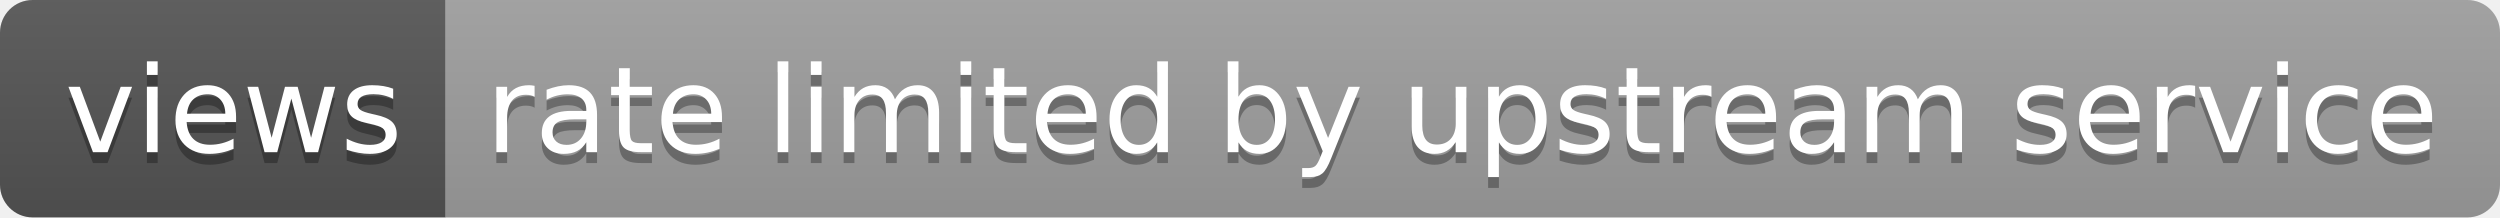
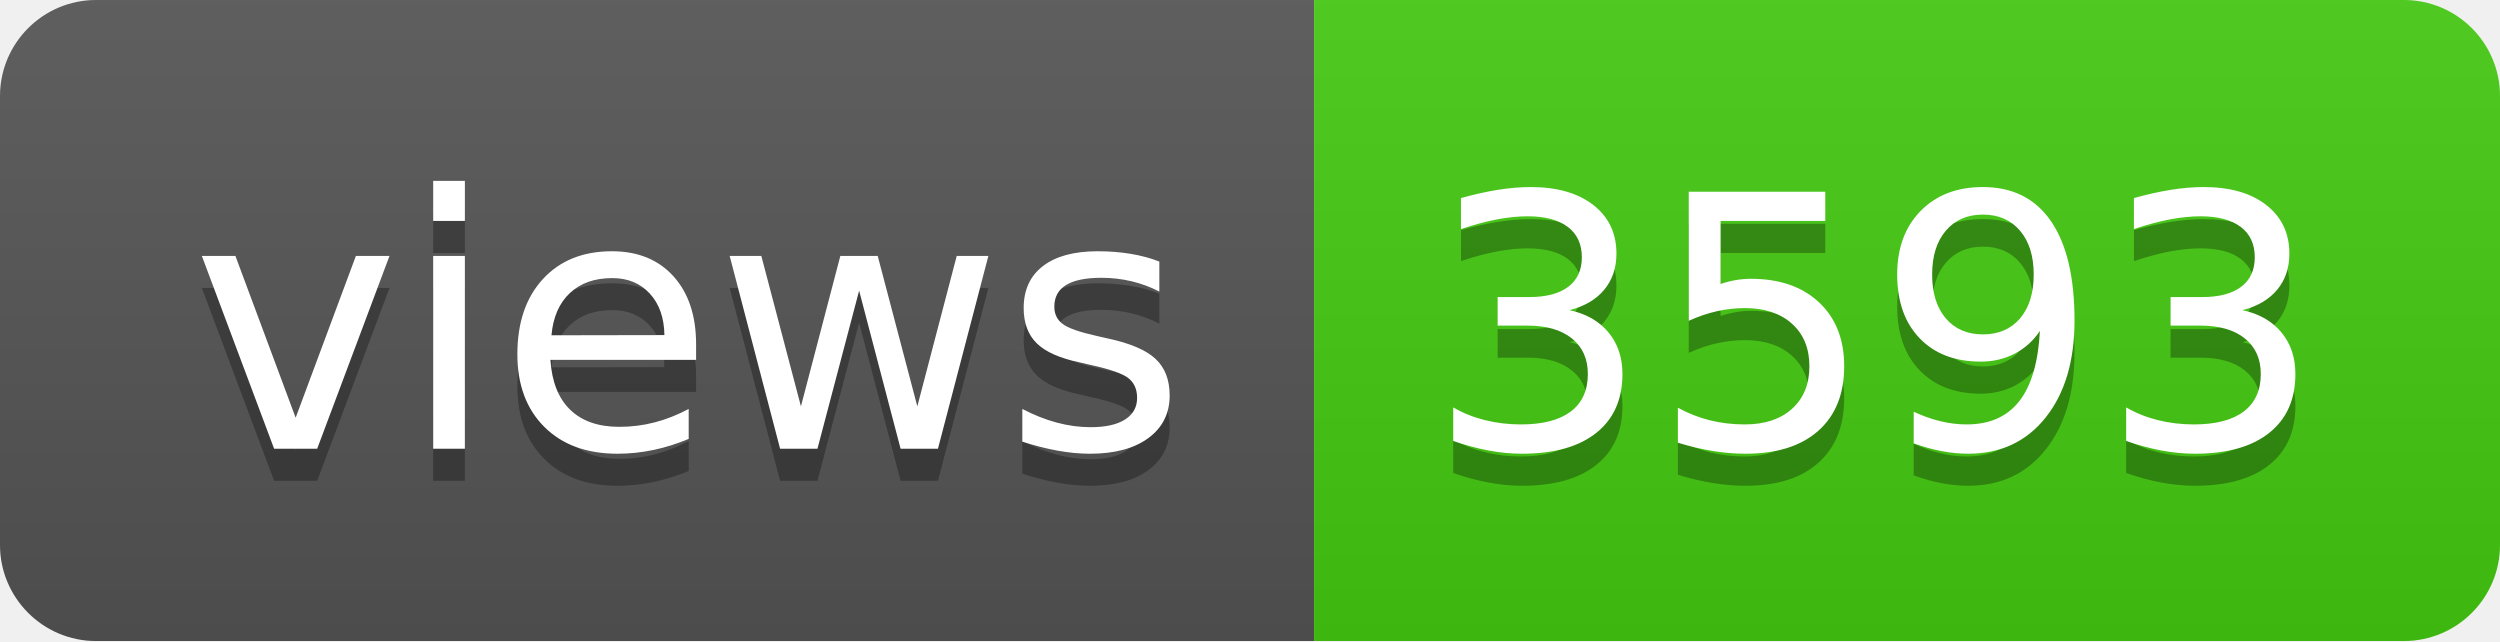
- <svg xmlns="http://www.w3.org/2000/svg" width="230" height="20" role="img" aria-label="views: rate limited by upstream service">
+ <svg xmlns="http://www.w3.org/2000/svg" width="78" height="20" role="img" aria-label="views: 3593">
  <linearGradient id="s" x2="0" y2="100%">
    <stop offset="0" stop-color="#bbb" stop-opacity=".1" />
    <stop offset="1" stop-opacity=".1" />
  </linearGradient>
  <clipPath id="r">
-     <rect width="230" height="20" rx="3" fill="#fff" />
+     <rect width="78" height="20" rx="3" fill="#fff" />
  </clipPath>
  <g clip-path="url(#r)">
    <rect width="41" height="20" fill="#555" />
-     <rect x="41" width="189" height="20" fill="#9f9f9f" />
-     <rect width="230" height="20" fill="url(#s)" />
+     <rect x="41" width="37" height="20" fill="#4c1" />
+     <rect width="78" height="20" fill="url(#s)" />
  </g>
  <g fill="#fff" text-anchor="middle" font-family="Verdana,Geneva,DejaVu Sans,sans-serif" text-rendering="geometricPrecision" font-size="110">
    <text aria-hidden="true" x="215" y="150" fill="#010101" fill-opacity=".3" transform="scale(.1)" textLength="310">views</text>
    <text x="215" y="140" transform="scale(.1)" fill="#fff" textLength="310">views</text>
-     <text aria-hidden="true" x="1345" y="150" fill="#010101" fill-opacity=".3" transform="scale(.1)" textLength="1790">rate limited by upstream service</text>
-     <text x="1345" y="140" transform="scale(.1)" fill="#fff" textLength="1790">rate limited by upstream service</text>
+     <text aria-hidden="true" x="585" y="150" fill="#010101" fill-opacity=".3" transform="scale(.1)" textLength="270">3593</text>
+     <text x="585" y="140" transform="scale(.1)" fill="#fff" textLength="270">3593</text>
  </g>
</svg>
